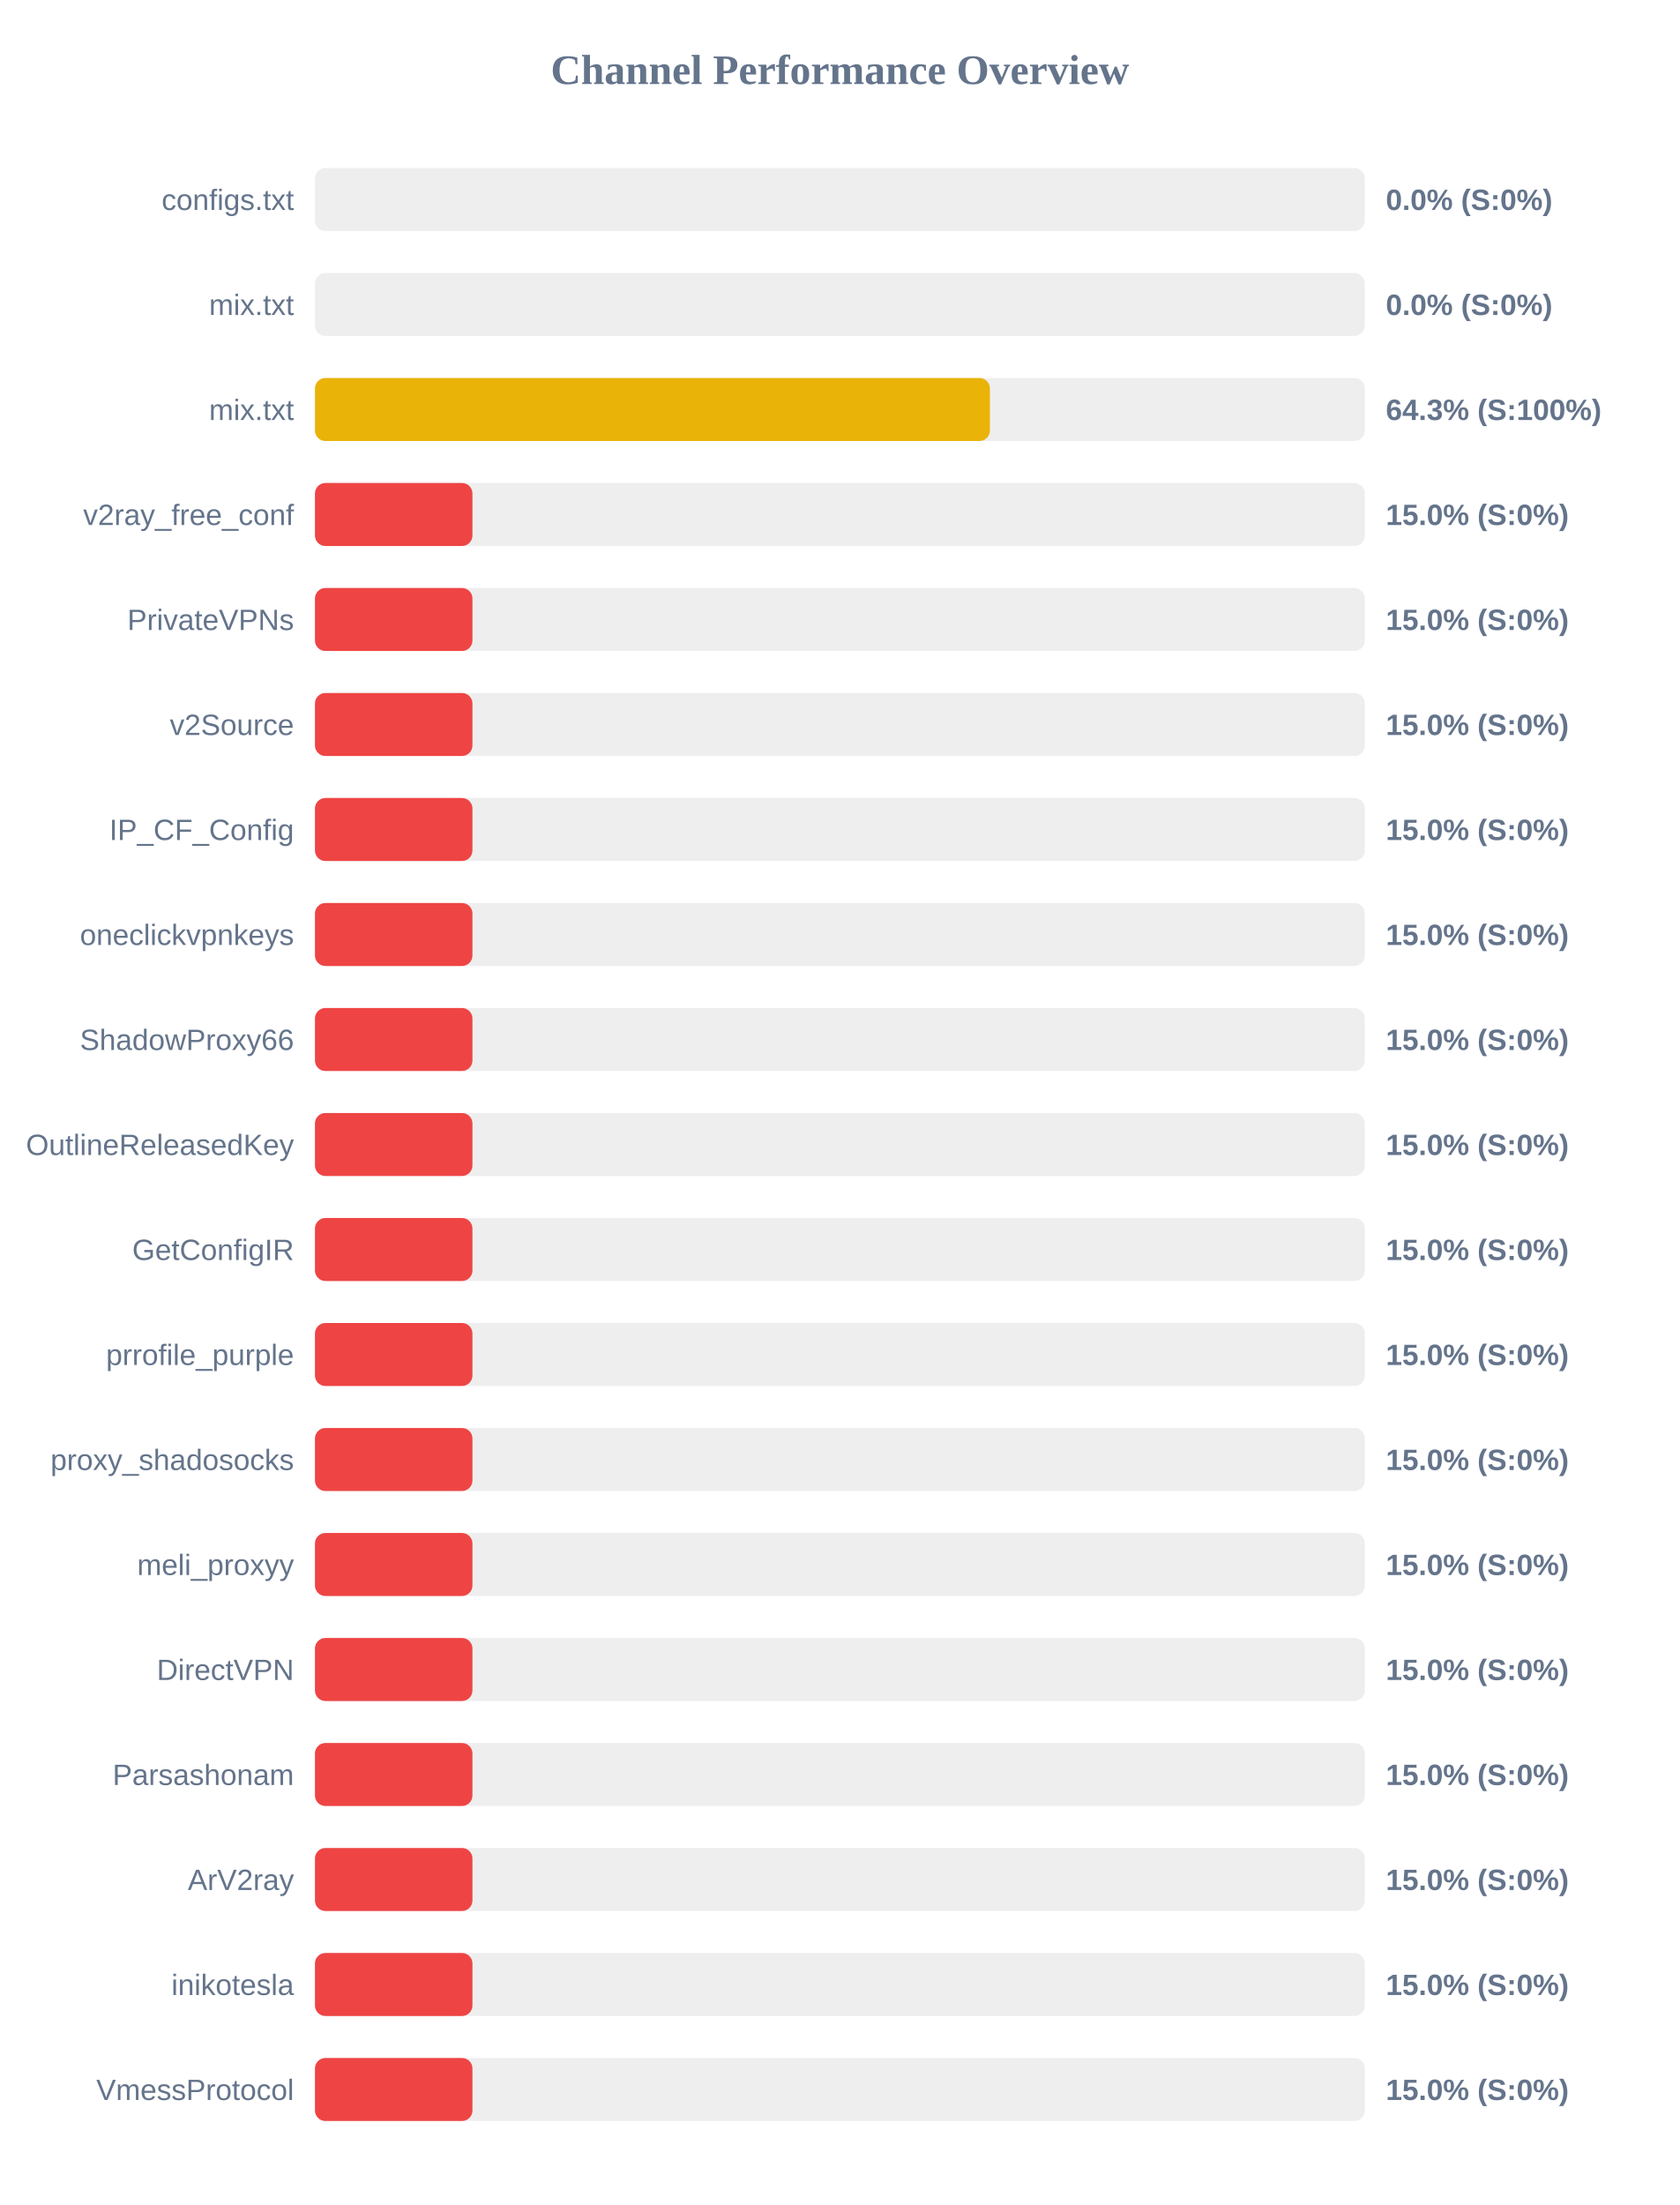
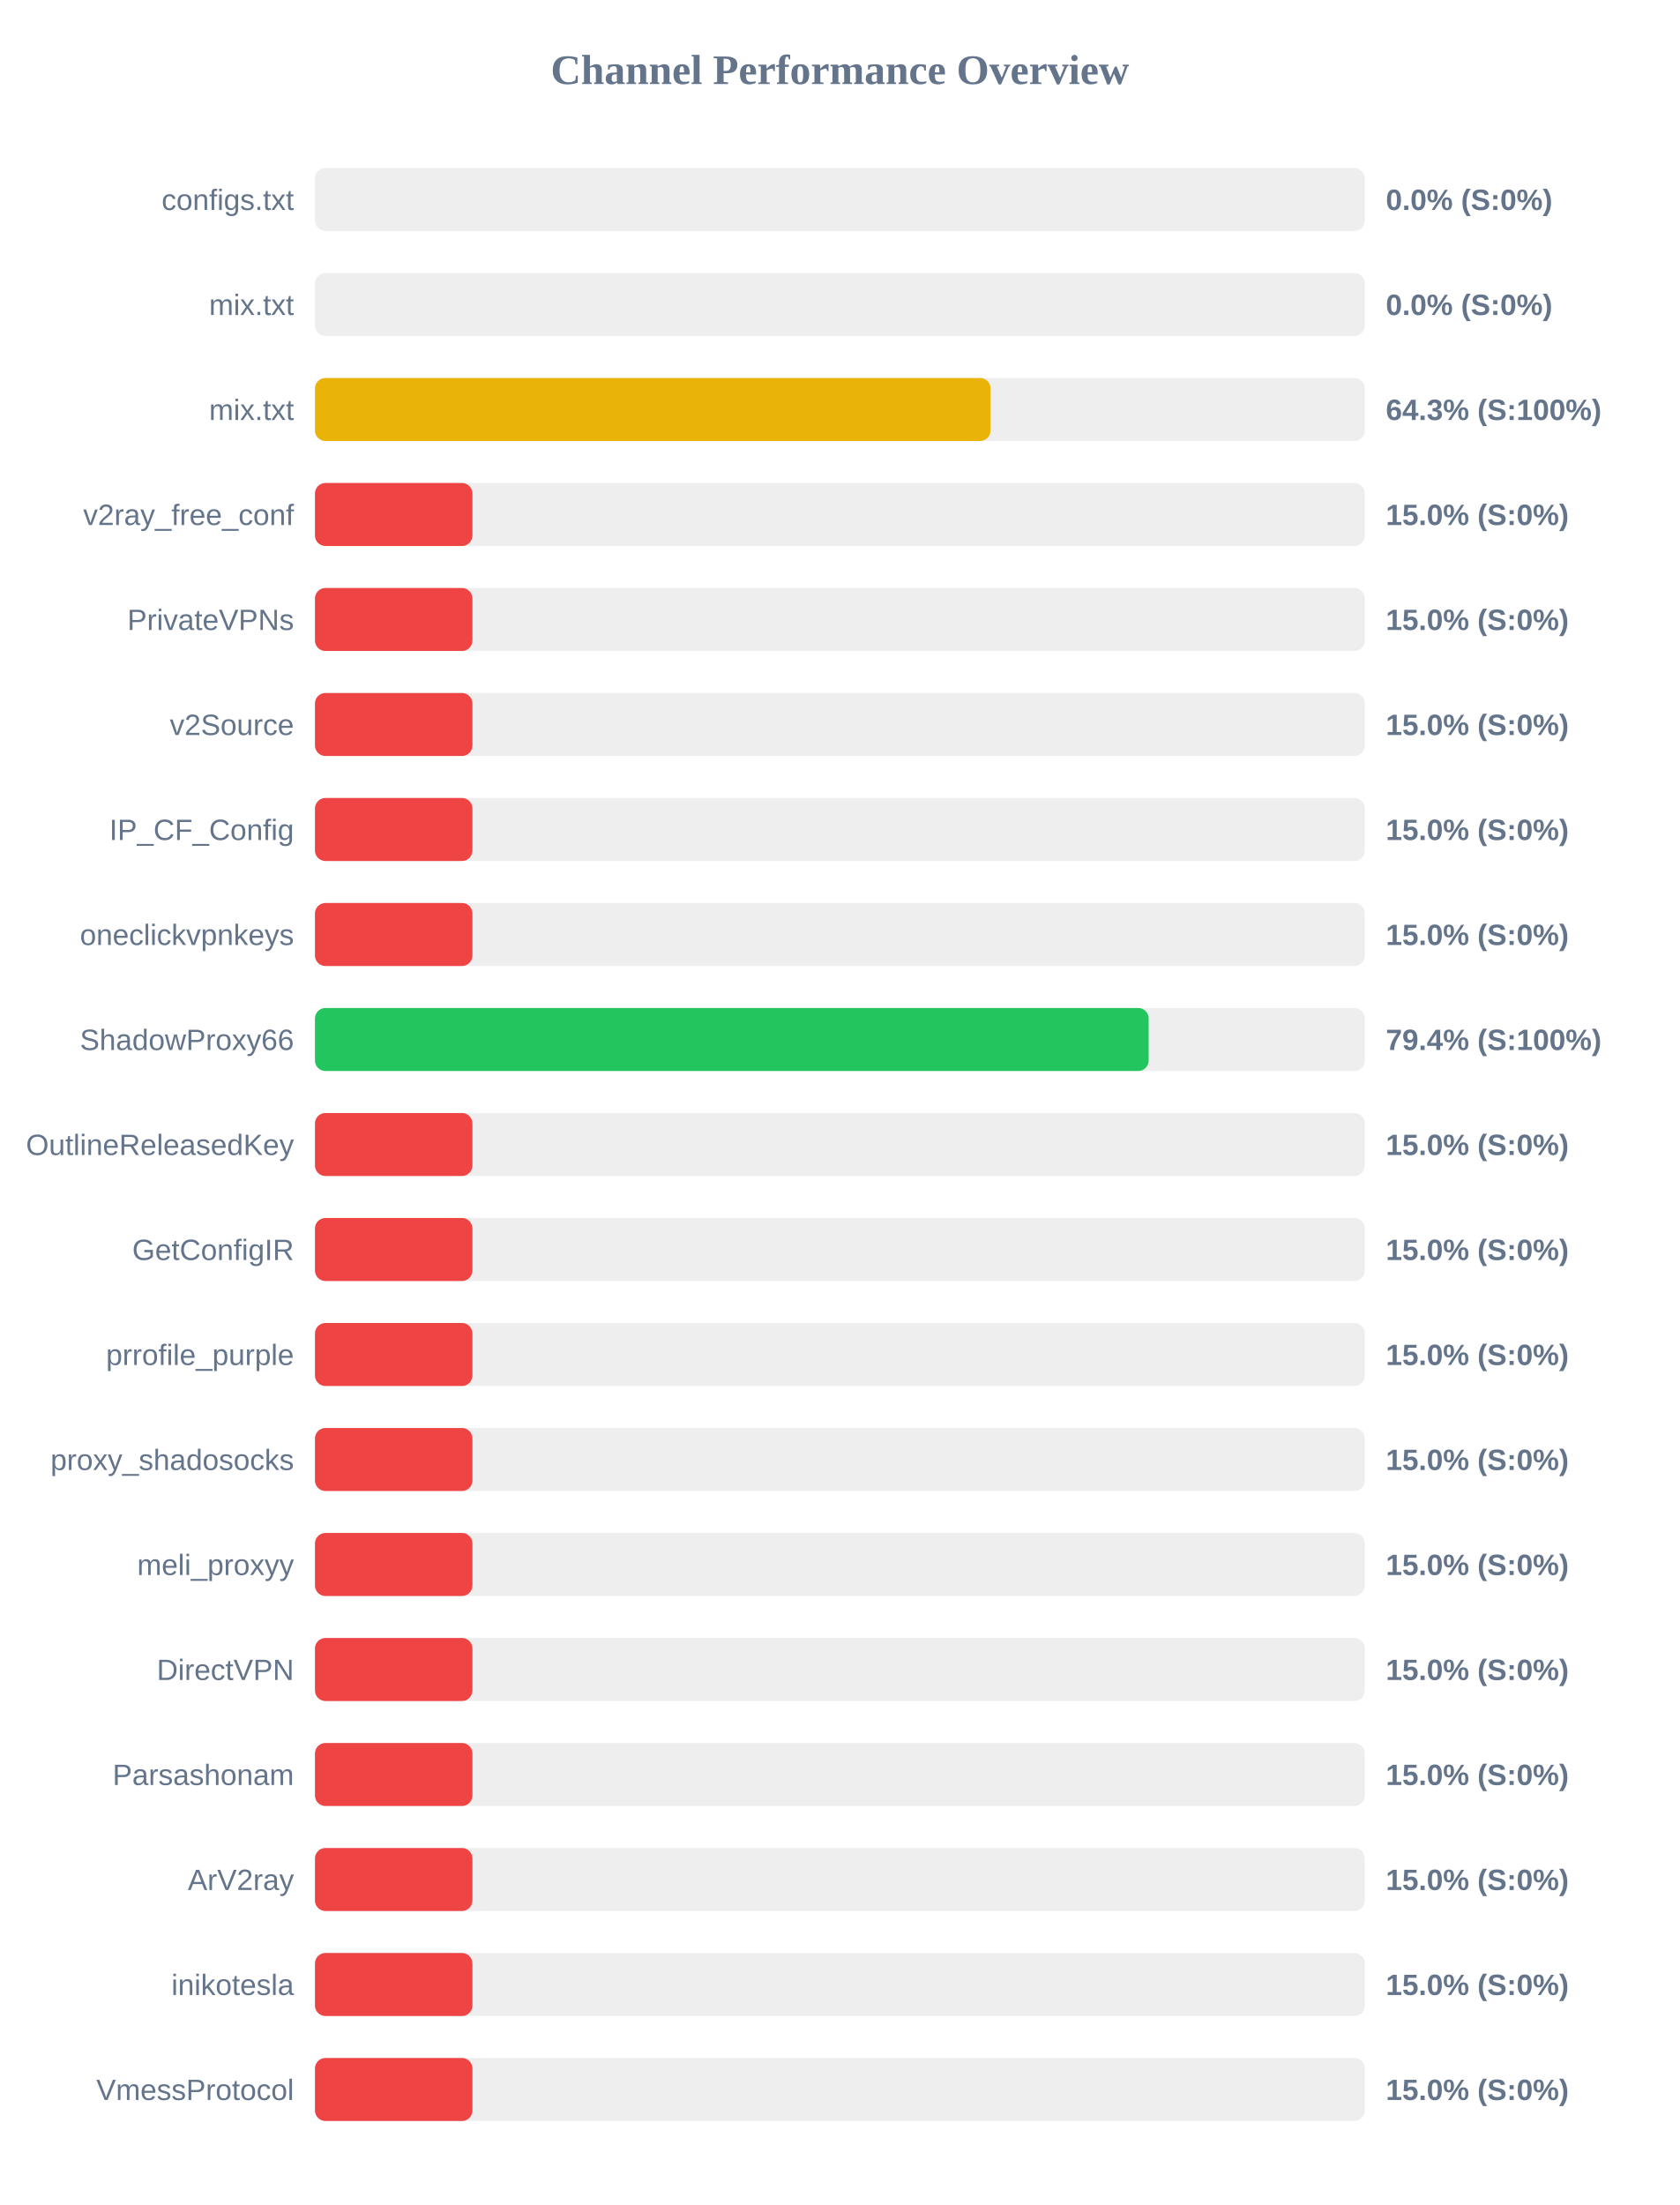
<svg xmlns="http://www.w3.org/2000/svg" width="800" height="1050" version="1.1">
  <style>
        .row { font: 14px Arial; fill: #64748b; }
        .score { font: bold 14px Arial; fill: #64748b; }
    </style>
  <text x="400" y="40" text-anchor="middle" font-size="20px" font-weight="bold" fill="#64748b">Channel Performance Overview</text>
  <rect x="150" y="80" width="500" height="30" fill="#eee" rx="5" />
  <rect x="150" y="80" width="0.0" height="30" fill="#ef4444" rx="5" />
  <text x="140" y="100" text-anchor="end" class="row">configs.txt</text>
  <text x="660" y="100" text-anchor="start" class="score">0.0% (S:0%)</text>
  <rect x="150" y="130" width="500" height="30" fill="#eee" rx="5" />
  <rect x="150" y="130" width="0.0" height="30" fill="#ef4444" rx="5" />
  <text x="140" y="150" text-anchor="end" class="row">mix.txt</text>
  <text x="660" y="150" text-anchor="start" class="score">0.0% (S:0%)</text>
  <rect x="150" y="180" width="500" height="30" fill="#eee" rx="5" />
-   <rect x="150" y="180" width="321.45" height="30" fill="#eab308" rx="5" />
+   <rect x="150" y="180" width="321.75" height="30" fill="#eab308" rx="5" />
  <text x="140" y="200" text-anchor="end" class="row">mix.txt</text>
  <text x="660" y="200" text-anchor="start" class="score">64.3% (S:100%)</text>
  <rect x="150" y="230" width="500" height="30" fill="#eee" rx="5" />
  <rect x="150" y="230" width="75.0" height="30" fill="#ef4444" rx="5" />
  <text x="140" y="250" text-anchor="end" class="row">v2ray_free_conf</text>
  <text x="660" y="250" text-anchor="start" class="score">15.0% (S:0%)</text>
  <rect x="150" y="280" width="500" height="30" fill="#eee" rx="5" />
  <rect x="150" y="280" width="75.0" height="30" fill="#ef4444" rx="5" />
  <text x="140" y="300" text-anchor="end" class="row">PrivateVPNs</text>
  <text x="660" y="300" text-anchor="start" class="score">15.0% (S:0%)</text>
  <rect x="150" y="330" width="500" height="30" fill="#eee" rx="5" />
  <rect x="150" y="330" width="75.0" height="30" fill="#ef4444" rx="5" />
  <text x="140" y="350" text-anchor="end" class="row">v2Source</text>
  <text x="660" y="350" text-anchor="start" class="score">15.0% (S:0%)</text>
  <rect x="150" y="380" width="500" height="30" fill="#eee" rx="5" />
  <rect x="150" y="380" width="75.0" height="30" fill="#ef4444" rx="5" />
  <text x="140" y="400" text-anchor="end" class="row">IP_CF_Config</text>
  <text x="660" y="400" text-anchor="start" class="score">15.0% (S:0%)</text>
  <rect x="150" y="430" width="500" height="30" fill="#eee" rx="5" />
  <rect x="150" y="430" width="75.0" height="30" fill="#ef4444" rx="5" />
  <text x="140" y="450" text-anchor="end" class="row">oneclickvpnkeys</text>
  <text x="660" y="450" text-anchor="start" class="score">15.0% (S:0%)</text>
  <rect x="150" y="480" width="500" height="30" fill="#eee" rx="5" />
-   <rect x="150" y="480" width="75.0" height="30" fill="#ef4444" rx="5" />
+   <rect x="150" y="480" width="397.05" height="30" fill="#22c55e" rx="5" />
  <text x="140" y="500" text-anchor="end" class="row">ShadowProxy66</text>
-   <text x="660" y="500" text-anchor="start" class="score">15.0% (S:0%)</text>
+   <text x="660" y="500" text-anchor="start" class="score">79.4% (S:100%)</text>
  <rect x="150" y="530" width="500" height="30" fill="#eee" rx="5" />
  <rect x="150" y="530" width="75.0" height="30" fill="#ef4444" rx="5" />
  <text x="140" y="550" text-anchor="end" class="row">OutlineReleasedKey</text>
  <text x="660" y="550" text-anchor="start" class="score">15.0% (S:0%)</text>
  <rect x="150" y="580" width="500" height="30" fill="#eee" rx="5" />
  <rect x="150" y="580" width="75.0" height="30" fill="#ef4444" rx="5" />
  <text x="140" y="600" text-anchor="end" class="row">GetConfigIR</text>
  <text x="660" y="600" text-anchor="start" class="score">15.0% (S:0%)</text>
  <rect x="150" y="630" width="500" height="30" fill="#eee" rx="5" />
  <rect x="150" y="630" width="75.0" height="30" fill="#ef4444" rx="5" />
  <text x="140" y="650" text-anchor="end" class="row">prrofile_purple</text>
  <text x="660" y="650" text-anchor="start" class="score">15.0% (S:0%)</text>
  <rect x="150" y="680" width="500" height="30" fill="#eee" rx="5" />
  <rect x="150" y="680" width="75.0" height="30" fill="#ef4444" rx="5" />
  <text x="140" y="700" text-anchor="end" class="row">proxy_shadosocks</text>
  <text x="660" y="700" text-anchor="start" class="score">15.0% (S:0%)</text>
  <rect x="150" y="730" width="500" height="30" fill="#eee" rx="5" />
  <rect x="150" y="730" width="75.0" height="30" fill="#ef4444" rx="5" />
  <text x="140" y="750" text-anchor="end" class="row">meli_proxyy</text>
  <text x="660" y="750" text-anchor="start" class="score">15.0% (S:0%)</text>
  <rect x="150" y="780" width="500" height="30" fill="#eee" rx="5" />
  <rect x="150" y="780" width="75.0" height="30" fill="#ef4444" rx="5" />
  <text x="140" y="800" text-anchor="end" class="row">DirectVPN</text>
  <text x="660" y="800" text-anchor="start" class="score">15.0% (S:0%)</text>
  <rect x="150" y="830" width="500" height="30" fill="#eee" rx="5" />
  <rect x="150" y="830" width="75.0" height="30" fill="#ef4444" rx="5" />
  <text x="140" y="850" text-anchor="end" class="row">Parsashonam</text>
  <text x="660" y="850" text-anchor="start" class="score">15.0% (S:0%)</text>
  <rect x="150" y="880" width="500" height="30" fill="#eee" rx="5" />
  <rect x="150" y="880" width="75.0" height="30" fill="#ef4444" rx="5" />
  <text x="140" y="900" text-anchor="end" class="row">ArV2ray</text>
  <text x="660" y="900" text-anchor="start" class="score">15.0% (S:0%)</text>
  <rect x="150" y="930" width="500" height="30" fill="#eee" rx="5" />
  <rect x="150" y="930" width="75.0" height="30" fill="#ef4444" rx="5" />
  <text x="140" y="950" text-anchor="end" class="row">inikotesla</text>
  <text x="660" y="950" text-anchor="start" class="score">15.0% (S:0%)</text>
  <rect x="150" y="980" width="500" height="30" fill="#eee" rx="5" />
  <rect x="150" y="980" width="75.0" height="30" fill="#ef4444" rx="5" />
  <text x="140" y="1000" text-anchor="end" class="row">VmessProtocol</text>
  <text x="660" y="1000" text-anchor="start" class="score">15.0% (S:0%)</text>
</svg>
